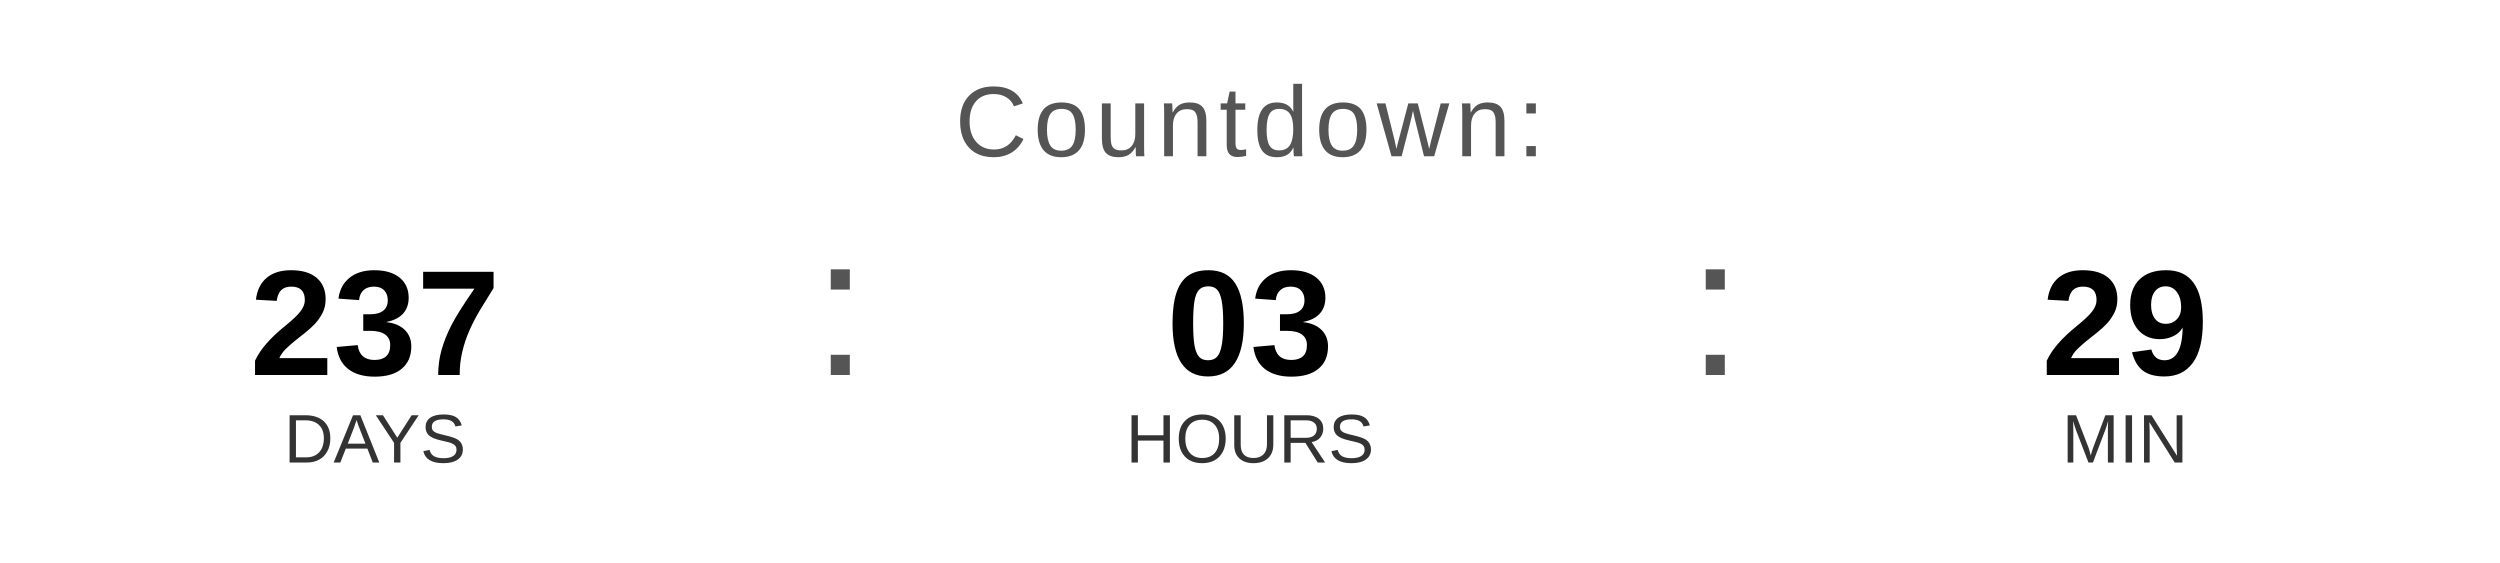
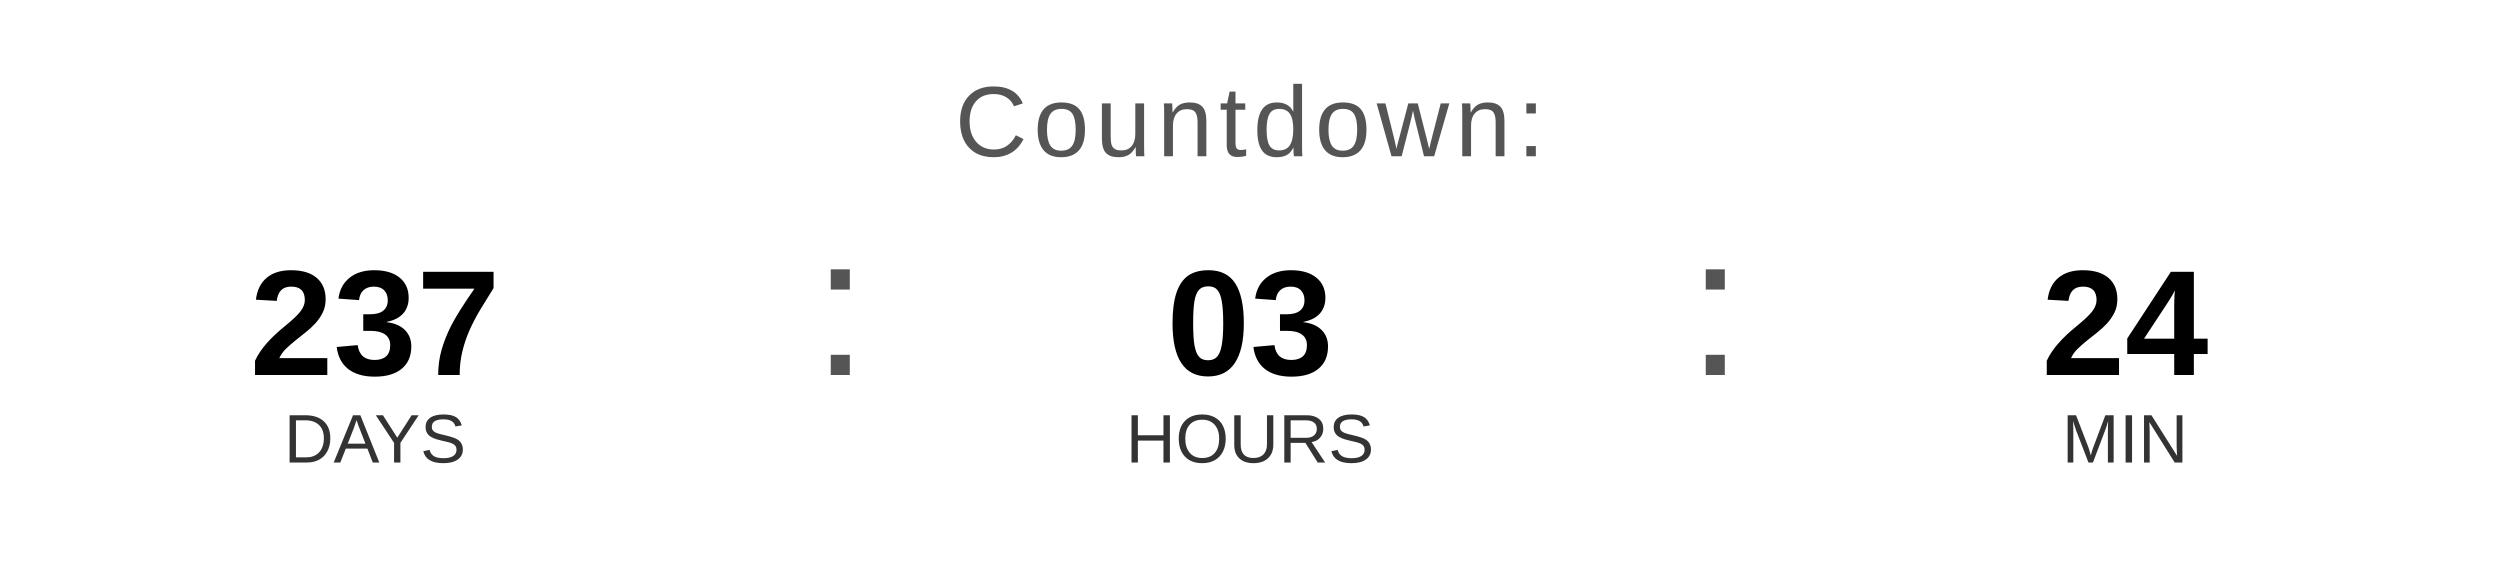
<svg xmlns="http://www.w3.org/2000/svg" width="400" height="90" viewBox="0 0 400 90">
  <text x="200" y="25" font-family="Arial, Helvetica, sans-serif" font-size="16" fill="#555555" text-anchor="middle" letter-spacing="1">
    Countdown:
  </text>
  <text x="60" y="60" font-family="Arial, Helvetica, sans-serif" font-size="24" font-weight="bold" fill="#000000" text-anchor="middle">237</text>
  <text x="60" y="74" font-family="Arial, Helvetica, sans-serif" font-size="11" fill="#333333" text-anchor="middle">DAYS</text>
  <text x="130" y="60" font-family="Arial, sans-serif" font-size="32" fill="#555555">:</text>
  <text x="200" y="60" font-family="Arial, Helvetica, sans-serif" font-size="24" font-weight="bold" fill="#000000" text-anchor="middle">03</text>
  <text x="200" y="74" font-family="Arial, Helvetica, sans-serif" font-size="11" fill="#333333" text-anchor="middle">HOURS</text>
  <text x="270" y="60" font-family="Arial, sans-serif" font-size="32" fill="#555555">:</text>
-   <text x="340" y="60" font-family="Arial, Helvetica, sans-serif" font-size="24" font-weight="bold" fill="#000000" text-anchor="middle">29</text>
+   <text x="340" y="60" font-family="Arial, Helvetica, sans-serif" font-size="24" font-weight="bold" fill="#000000" text-anchor="middle">24</text>
  <text x="340" y="74" font-family="Arial, Helvetica, sans-serif" font-size="11" fill="#333333" text-anchor="middle">MIN</text>
</svg>
